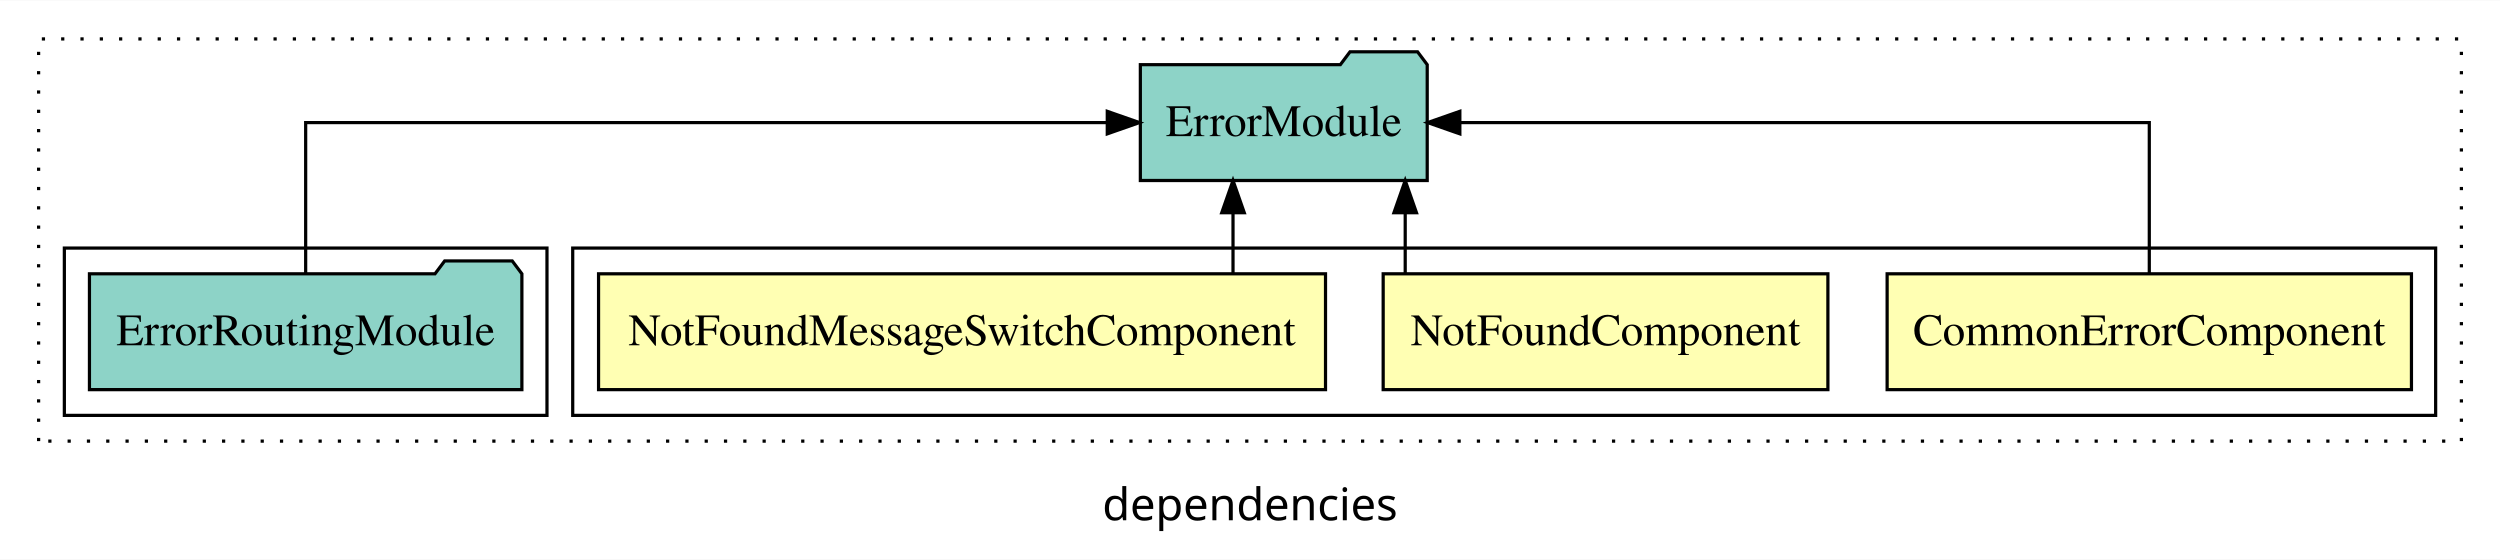
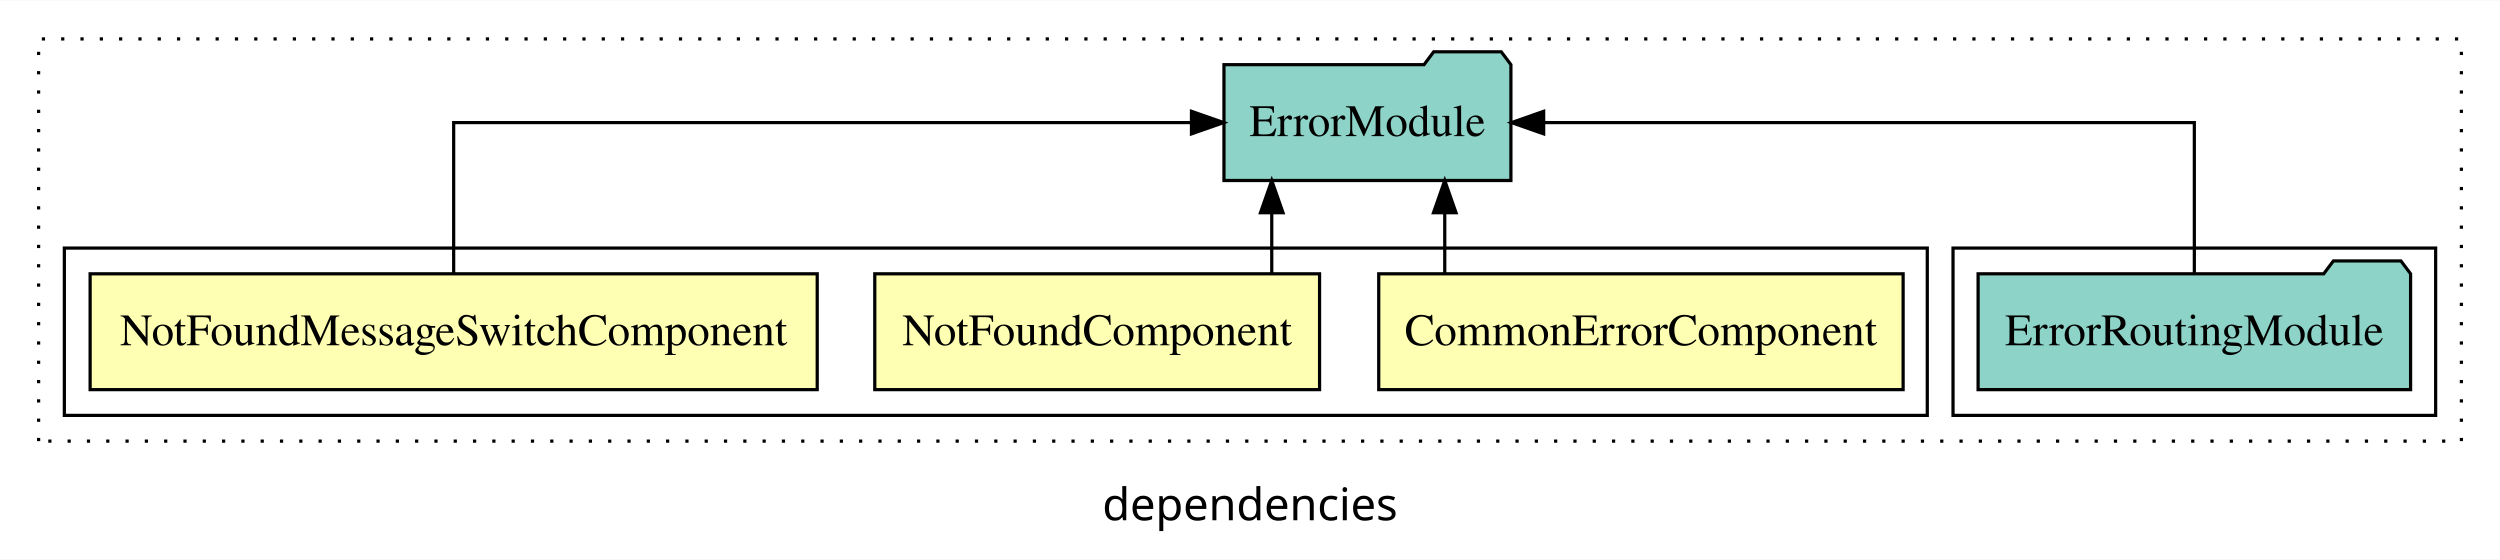
<svg xmlns="http://www.w3.org/2000/svg" width="777pt" height="174pt" viewBox="0.00 0.00 777.00 173.80">
  <g id="graph0" class="graph" transform="scale(1 1) rotate(0) translate(4 169.8)">
    <polygon fill="white" stroke="transparent" points="-4,4 -4,-169.8 773,-169.8 773,4 -4,4" />
    <text text-anchor="middle" x="384.5" y="-8.2" font-family="sans-serif" font-size="14.00">dependencies</text>
    <g id="clust1" class="cluster">
      <polygon fill="none" stroke="black" stroke-dasharray="1,5" points="8,-32.8 8,-157.8 761,-157.8 761,-32.8 8,-32.8" />
    </g>
+     <g id="clust6" class="cluster">
+       <polygon fill="none" stroke="black" points="603,-40.8 603,-92.8 753,-92.8 753,-40.8 603,-40.8" />
+     </g>
    <g id="clust2" class="cluster">
-       <polygon fill="none" stroke="black" points="174,-40.8 174,-92.8 753,-92.8 753,-40.8 174,-40.8" />
-     </g>
-     <g id="clust6" class="cluster">
-       <polygon fill="none" stroke="black" points="16,-40.8 16,-92.8 166,-92.8 166,-40.8 16,-40.8" />
+       <polygon fill="none" stroke="black" points="16,-40.8 16,-92.8 595,-92.8 595,-40.8 16,-40.8" />
    </g>
    <g id="node1" class="node">
-       <polygon fill="#ffffb3" stroke="black" points="745.48,-84.8 582.52,-84.8 582.52,-48.8 745.48,-48.8 745.48,-84.8" />
-       <text text-anchor="middle" x="664" y="-62.6" font-family="Times,serif" font-size="14.00">CommonErrorComponent</text>
+       <polygon fill="#ffffb3" stroke="black" points="587.49,-84.8 424.51,-84.8 424.51,-48.8 587.49,-48.8 587.49,-84.8" />
+       <text text-anchor="middle" x="506" y="-62.6" font-family="Times,serif" font-size="14.00">CommonErrorComponent</text>
    </g>
    <g id="node4" class="node">
-       <polygon fill="#8dd3c7" stroke="black" points="439.58,-149.8 436.58,-153.8 415.58,-153.8 412.58,-149.8 350.42,-149.8 350.42,-113.8 439.58,-113.8 439.58,-149.8" />
-       <text text-anchor="middle" x="395" y="-127.6" font-family="Times,serif" font-size="14.00">ErrorModule</text>
+       <polygon fill="#8dd3c7" stroke="black" points="465.59,-149.8 462.59,-153.8 441.59,-153.8 438.59,-149.8 376.41,-149.8 376.41,-113.8 465.59,-113.8 465.59,-149.8" />
+       <text text-anchor="middle" x="421" y="-127.6" font-family="Times,serif" font-size="14.00">ErrorModule</text>
    </g>
    <g id="edge1" class="edge">
-       <path fill="none" stroke="black" d="M664,-84.91C664,-104.14 664,-131.8 664,-131.8 664,-131.8 449.72,-131.8 449.72,-131.8" />
-       <polygon fill="black" stroke="black" points="449.72,-128.3 439.72,-131.8 449.72,-135.3 449.72,-128.3" />
+       <path fill="none" stroke="black" d="M445.03,-84.91C445.03,-84.91 445.03,-103.79 445.03,-103.79" />
+       <polygon fill="black" stroke="black" points="441.53,-103.79 445.03,-113.79 448.53,-103.79 441.53,-103.79" />
    </g>
    <g id="node2" class="node">
-       <polygon fill="#ffffb3" stroke="black" points="564.11,-84.8 425.89,-84.8 425.89,-48.8 564.11,-48.8 564.11,-84.8" />
-       <text text-anchor="middle" x="495" y="-62.6" font-family="Times,serif" font-size="14.00">NotFoundComponent</text>
+       <polygon fill="#ffffb3" stroke="black" points="406.12,-84.8 267.88,-84.8 267.88,-48.8 406.12,-48.8 406.12,-84.8" />
+       <text text-anchor="middle" x="337" y="-62.6" font-family="Times,serif" font-size="14.00">NotFoundComponent</text>
    </g>
    <g id="edge2" class="edge">
-       <path fill="none" stroke="black" d="M432.74,-84.91C432.74,-84.91 432.74,-103.79 432.74,-103.79" />
-       <polygon fill="black" stroke="black" points="429.24,-103.79 432.74,-113.79 436.24,-103.79 429.24,-103.79" />
+       <path fill="none" stroke="black" d="M391.26,-84.91C391.26,-84.91 391.26,-103.79 391.26,-103.79" />
+       <polygon fill="black" stroke="black" points="387.76,-103.79 391.26,-113.79 394.76,-103.79 387.76,-103.79" />
    </g>
    <g id="node3" class="node">
-       <polygon fill="#ffffb3" stroke="black" points="407.97,-84.8 182.03,-84.8 182.03,-48.8 407.97,-48.8 407.97,-84.8" />
-       <text text-anchor="middle" x="295" y="-62.6" font-family="Times,serif" font-size="14.00">NotFoundMessageSwitchComponent</text>
+       <polygon fill="#ffffb3" stroke="black" points="249.99,-84.8 24.01,-84.8 24.01,-48.8 249.99,-48.8 249.99,-84.8" />
+       <text text-anchor="middle" x="137" y="-62.6" font-family="Times,serif" font-size="14.00">NotFoundMessageSwitchComponent</text>
    </g>
    <g id="edge3" class="edge">
-       <path fill="none" stroke="black" d="M379.22,-84.91C379.22,-84.91 379.22,-103.79 379.22,-103.79" />
-       <polygon fill="black" stroke="black" points="375.72,-103.79 379.22,-113.79 382.72,-103.79 375.72,-103.79" />
+       <path fill="none" stroke="black" d="M137,-84.91C137,-104.14 137,-131.8 137,-131.8 137,-131.8 366.31,-131.8 366.31,-131.8" />
+       <polygon fill="black" stroke="black" points="366.31,-135.3 376.31,-131.8 366.31,-128.3 366.31,-135.3" />
    </g>
    <g id="node5" class="node">
-       <polygon fill="#8dd3c7" stroke="black" points="158.2,-84.8 155.2,-88.8 134.2,-88.8 131.2,-84.8 23.8,-84.8 23.8,-48.8 158.2,-48.8 158.2,-84.8" />
-       <text text-anchor="middle" x="91" y="-62.6" font-family="Times,serif" font-size="14.00">ErrorRoutingModule</text>
+       <polygon fill="#8dd3c7" stroke="black" points="745.21,-84.8 742.21,-88.8 721.21,-88.8 718.21,-84.8 610.79,-84.8 610.79,-48.8 745.21,-48.8 745.21,-84.8" />
+       <text text-anchor="middle" x="678" y="-62.6" font-family="Times,serif" font-size="14.00">ErrorRoutingModule</text>
    </g>
    <g id="edge4" class="edge">
-       <path fill="none" stroke="black" d="M91,-84.91C91,-104.14 91,-131.8 91,-131.8 91,-131.8 340.14,-131.8 340.14,-131.8" />
-       <polygon fill="black" stroke="black" points="340.14,-135.3 350.14,-131.8 340.14,-128.3 340.14,-135.3" />
+       <path fill="none" stroke="black" d="M678,-84.91C678,-104.14 678,-131.8 678,-131.8 678,-131.8 475.77,-131.8 475.77,-131.8" />
+       <polygon fill="black" stroke="black" points="475.77,-128.3 465.77,-131.8 475.77,-135.3 475.77,-128.3" />
    </g>
  </g>
</svg>
